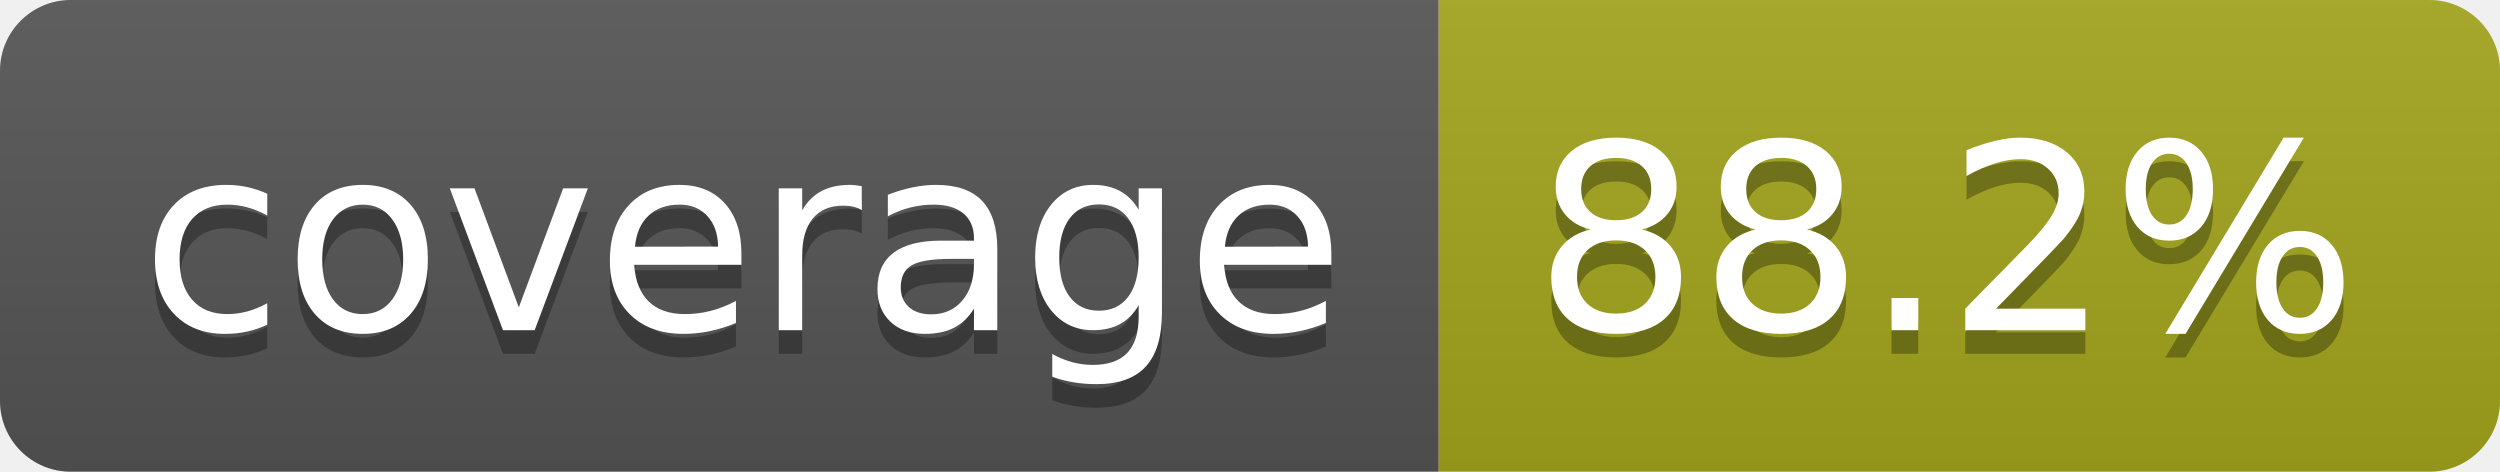
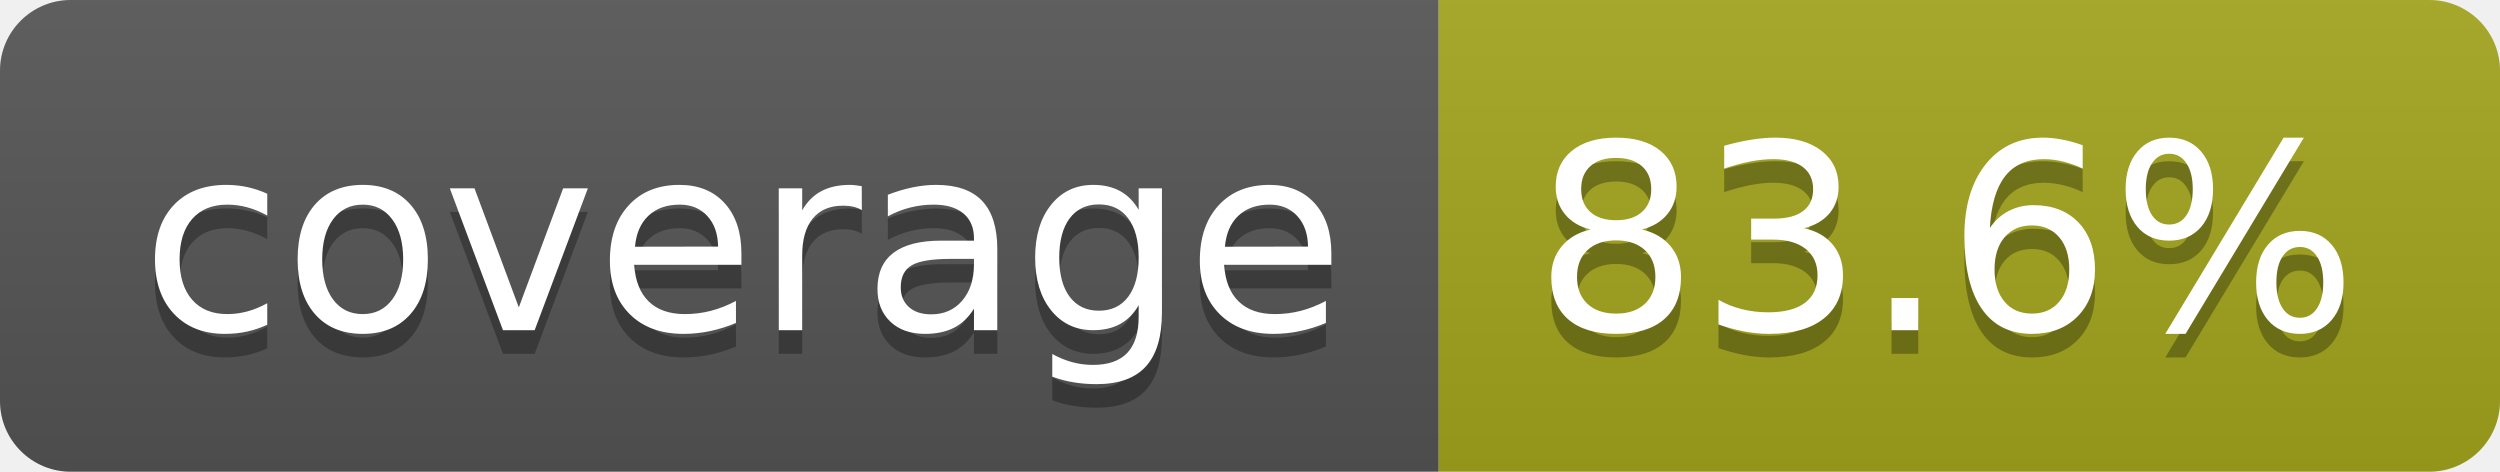
- <svg xmlns="http://www.w3.org/2000/svg" width="106" height="20" role="img" aria-label="coverage: 88.2%">
+ <svg xmlns="http://www.w3.org/2000/svg" width="106" height="20" role="img" aria-label="coverage: 83.6%">
  <linearGradient id="s" x2="0" y2="100%">
    <stop offset="0" stop-color="#bbb" stop-opacity=".1" />
    <stop offset="1" stop-opacity=".1" />
  </linearGradient>
  <clipPath id="r">
    <rect width="106" height="20" rx="3" fill="#fff" />
  </clipPath>
  <g clip-path="url(#r)">
    <rect width="61" height="20" fill="#555" />
    <rect x="61" width="45" height="20" fill="#a4a61d" />
    <rect width="106" height="20" fill="url(#s)" />
  </g>
  <g fill="#fff" text-anchor="middle" font-family="Verdana,Geneva,DejaVu Sans,sans-serif" text-rendering="geometricPrecision" font-size="110">
    <text aria-hidden="true" x="315" y="150" fill="#010101" fill-opacity=".3" transform="scale(.1)" textLength="510">coverage</text>
    <text x="315" y="140" transform="scale(.1)" fill="#fff" textLength="510">coverage</text>
-     <text aria-hidden="true" x="825" y="150" fill="#010101" fill-opacity=".3" transform="scale(.1)" textLength="350">88.2%</text>
-     <text x="825" y="140" transform="scale(.1)" fill="#fff" textLength="350">88.2%</text>
+     <text aria-hidden="true" x="825" y="150" fill="#010101" fill-opacity=".3" transform="scale(.1)" textLength="350">83.6%</text>
+     <text x="825" y="140" transform="scale(.1)" fill="#fff" textLength="350">83.6%</text>
  </g>
</svg>
